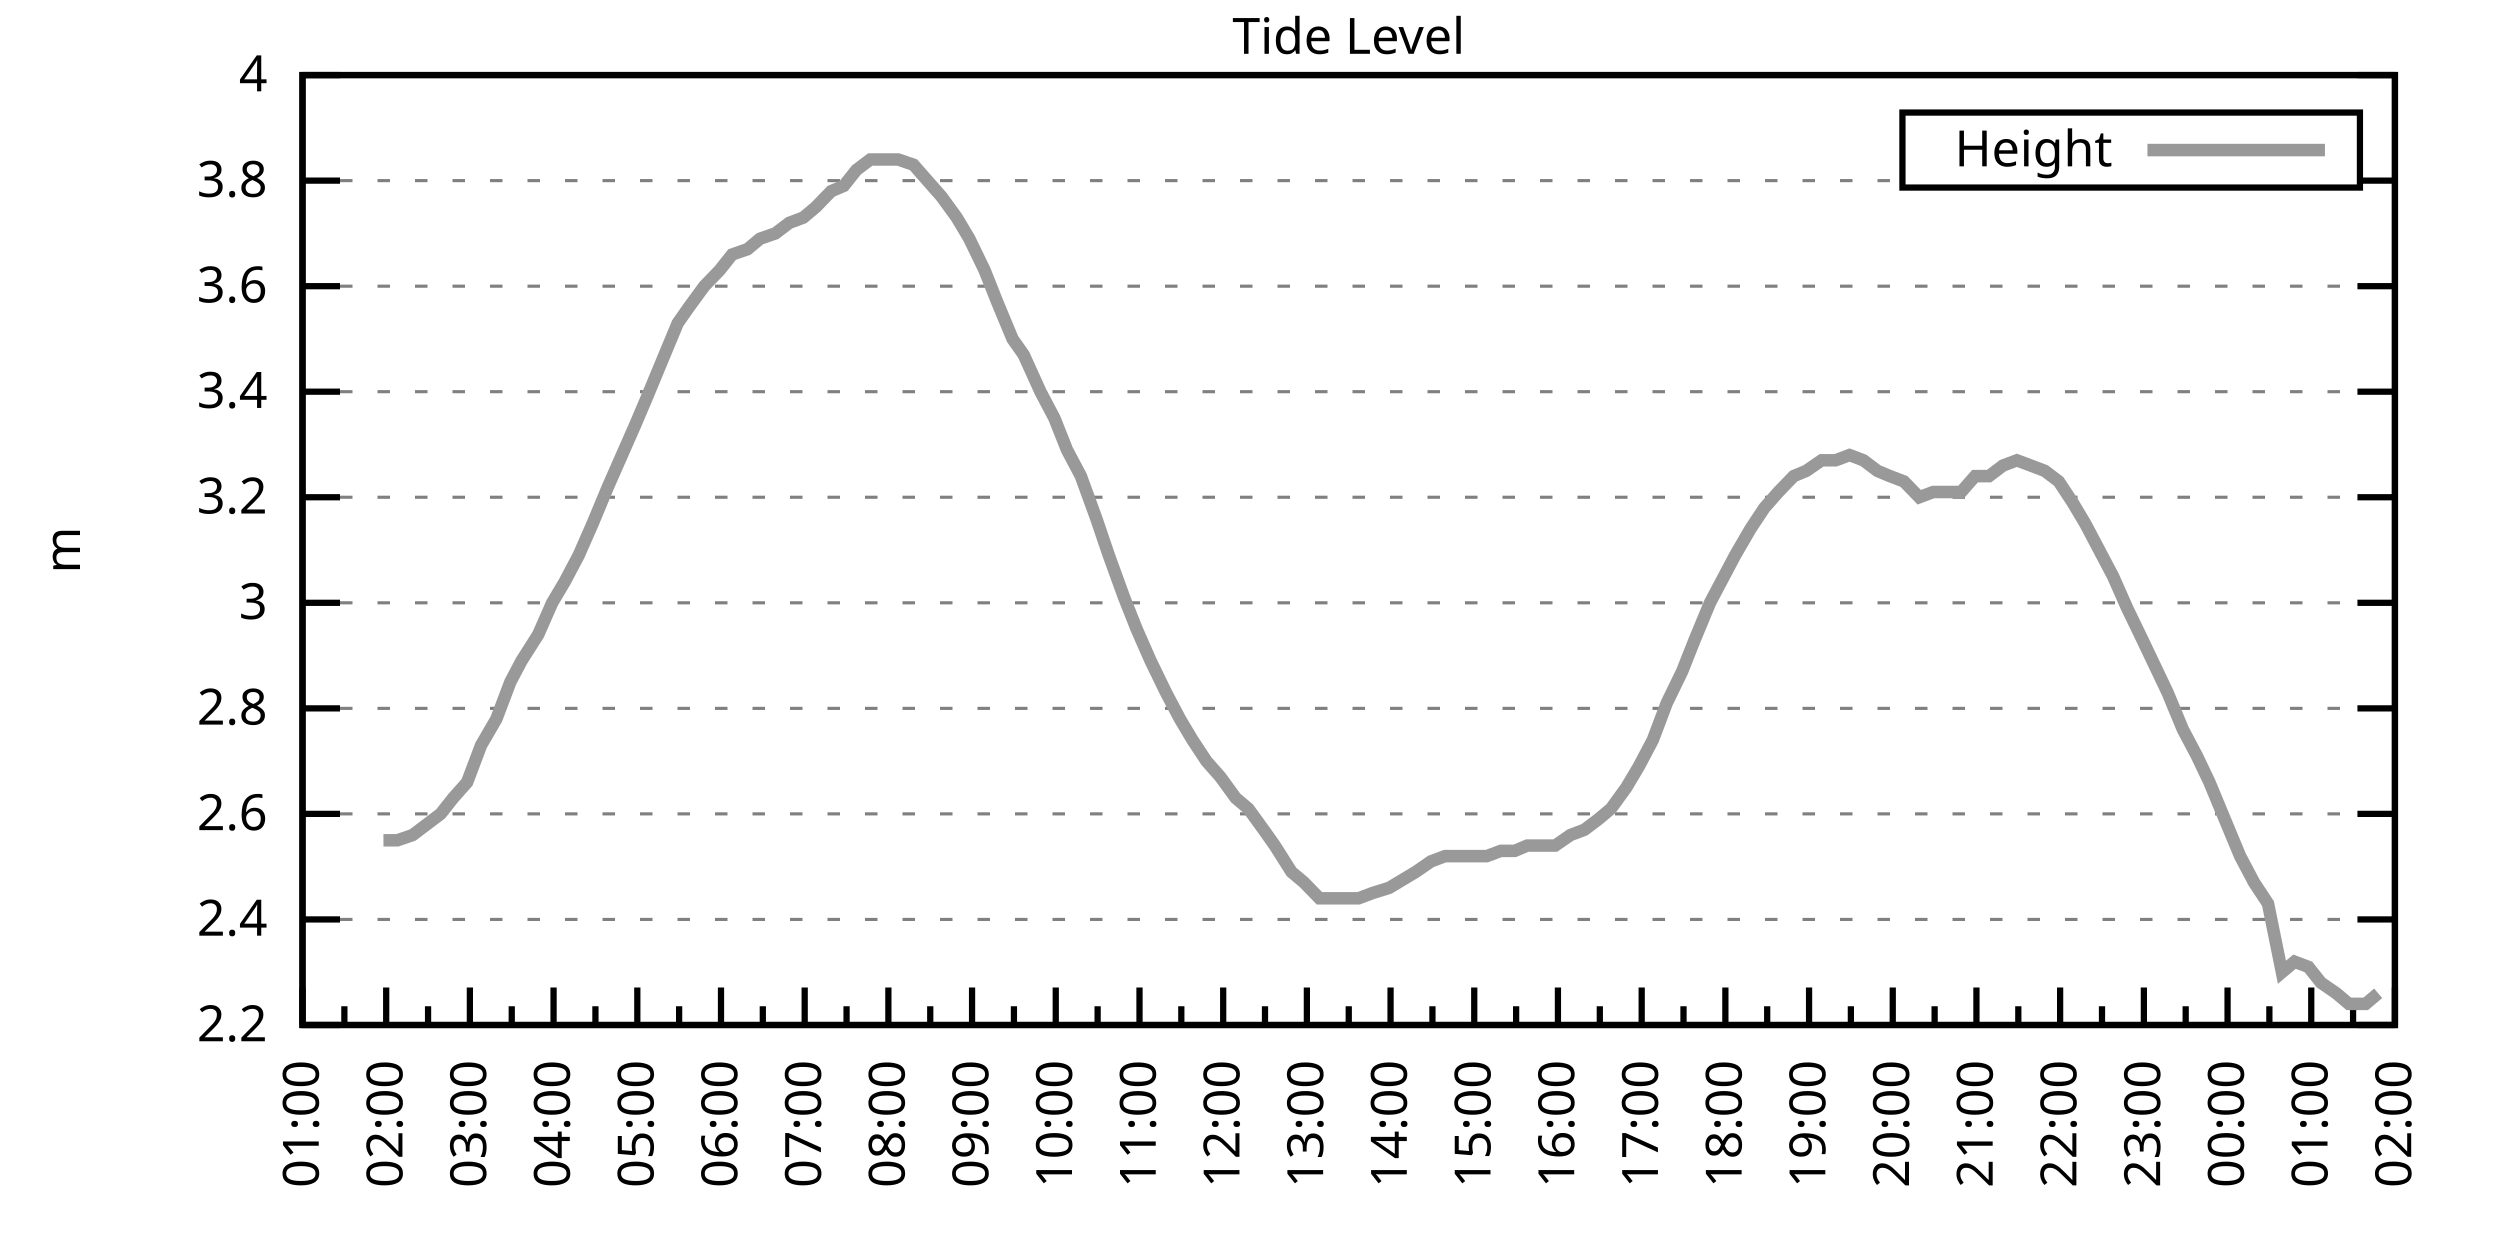
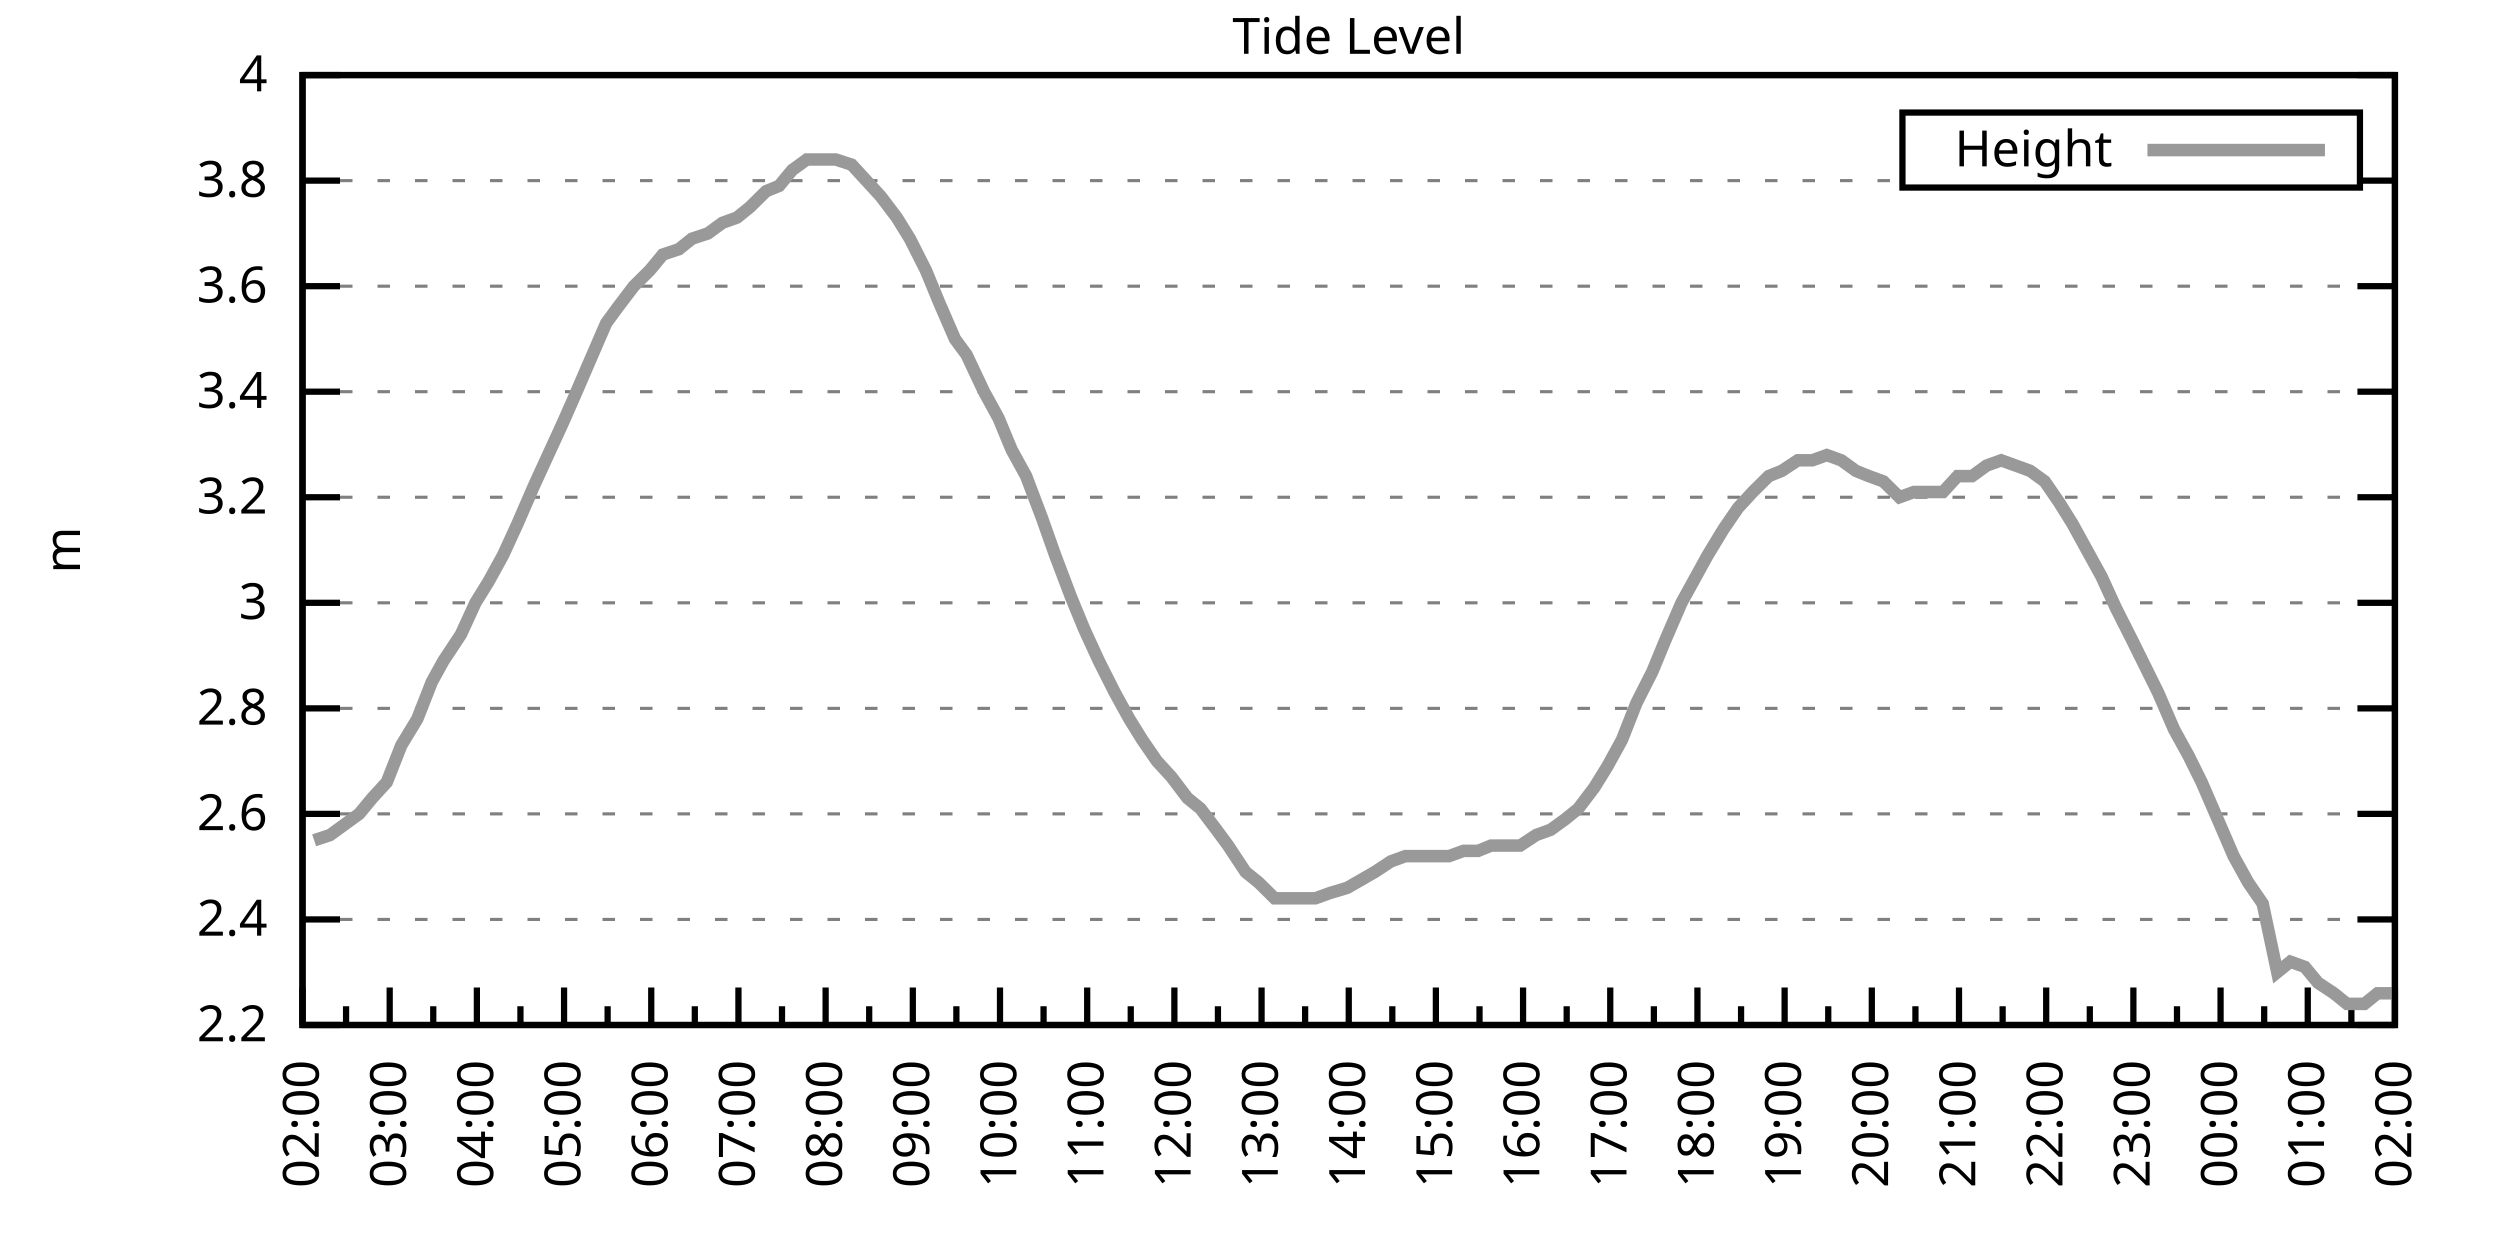
<svg xmlns="http://www.w3.org/2000/svg" xmlns:xlink="http://www.w3.org/1999/xlink" width="400" height="200" viewBox="0 0 400 200">
  <g id="gnuplot_canvas">
    <rect x="0" y="0" width="400" height="200" fill="none" />
    <defs>
      <circle id="gpDot" r="0.5" stroke-width="0.5" stroke="currentColor" />
      <path id="gpPt0" stroke-width="0.333" stroke="currentColor" d="M-1,0 h2 M0,-1 v2" />
      <path id="gpPt1" stroke-width="0.333" stroke="currentColor" d="M-1,-1 L1,1 M1,-1 L-1,1" />
      <path id="gpPt2" stroke-width="0.333" stroke="currentColor" d="M-1,0 L1,0 M0,-1 L0,1 M-1,-1 L1,1 M-1,1 L1,-1" />
      <rect id="gpPt3" stroke-width="0.333" stroke="currentColor" x="-1" y="-1" width="2" height="2" />
      <rect id="gpPt4" stroke-width="0.333" stroke="currentColor" fill="currentColor" x="-1" y="-1" width="2" height="2" />
      <circle id="gpPt5" stroke-width="0.333" stroke="currentColor" cx="0" cy="0" r="1" />
      <use xlink:href="#gpPt5" id="gpPt6" fill="currentColor" stroke="none" />
      <path id="gpPt7" stroke-width="0.333" stroke="currentColor" d="M0,-1.33 L-1.33,0.67 L1.33,0.67 z" />
      <use xlink:href="#gpPt7" id="gpPt8" fill="currentColor" stroke="none" />
      <use xlink:href="#gpPt7" id="gpPt9" stroke="currentColor" transform="rotate(180)" />
      <use xlink:href="#gpPt9" id="gpPt10" fill="currentColor" stroke="none" />
      <use xlink:href="#gpPt3" id="gpPt11" stroke="currentColor" transform="rotate(45)" />
      <use xlink:href="#gpPt11" id="gpPt12" fill="currentColor" stroke="none" />
      <path id="gpPt13" stroke-width="0.333" stroke="currentColor" d="M0,1.330 L1.265,0.411 L0.782,-1.067 L-0.782,-1.076 L-1.265,0.411 z" />
      <use xlink:href="#gpPt13" id="gpPt14" fill="currentColor" stroke="none" />
      <filter id="textbox" filterUnits="objectBoundingBox" x="0" y="0" height="1" width="1">
        <feFlood flood-color="white" flood-opacity="1" result="bgnd" />
        <feComposite in="SourceGraphic" in2="bgnd" operator="atop" />
      </filter>
      <filter id="greybox" filterUnits="objectBoundingBox" x="0" y="0" height="1" width="1">
        <feFlood flood-color="lightgrey" flood-opacity="1" result="grey" />
        <feComposite in="SourceGraphic" in2="grey" operator="atop" />
      </filter>
    </defs>
    <g fill="none" color="white" stroke="currentColor" stroke-width="1.00" stroke-linecap="butt" stroke-linejoin="miter">
</g>
    <g fill="none" color="black" stroke="currentColor" stroke-width="1.00" stroke-linecap="butt" stroke-linejoin="miter">
      <g stroke="none" shape-rendering="crispEdges">
        <polygon fill="rgb(255, 255, 255)" points="48.40,164.00 383.18,164.00 383.18,12.02 48.40,12.02 " />
      </g>
    </g>
    <g fill="none" color="black" stroke="currentColor" stroke-width="1.00" stroke-linecap="butt" stroke-linejoin="miter">
</g>
    <g fill="none" color="black" stroke="black" stroke-width="0.50" stroke-linecap="butt" stroke-linejoin="miter">
</g>
    <g fill="none" color="gray" stroke="currentColor" stroke-width="0.50" stroke-linecap="butt" stroke-linejoin="miter">
      <path stroke="gray" stroke-dasharray="2,4" class="gridline" d="M48.40,164.00 L383.19,164.00  " />
    </g>
    <g fill="none" color="gray" stroke="gray" stroke-width="1.00" stroke-linecap="butt" stroke-linejoin="miter">
</g>
    <g fill="none" color="black" stroke="currentColor" stroke-width="1.00" stroke-linecap="butt" stroke-linejoin="miter">
      <path stroke="black" d="M48.40,164.00 L54.40,164.00 M383.19,164.00 L377.19,164.00  " />
      <g transform="translate(42.80,166.60)" stroke="none" fill="black" font-family="Sans" font-size="8.00" text-anchor="end">
        <text>
          <tspan font-family="Sans"> 2.2</tspan>
        </text>
      </g>
    </g>
    <g fill="none" color="black" stroke="currentColor" stroke-width="1.00" stroke-linecap="butt" stroke-linejoin="miter">
</g>
    <g fill="none" color="black" stroke="black" stroke-width="0.50" stroke-linecap="butt" stroke-linejoin="miter">
</g>
    <g fill="none" color="gray" stroke="currentColor" stroke-width="0.50" stroke-linecap="butt" stroke-linejoin="miter">
      <path stroke="gray" stroke-dasharray="2,4" class="gridline" d="M48.40,147.11 L383.19,147.11  " />
    </g>
    <g fill="none" color="gray" stroke="gray" stroke-width="1.00" stroke-linecap="butt" stroke-linejoin="miter">
</g>
    <g fill="none" color="black" stroke="currentColor" stroke-width="1.00" stroke-linecap="butt" stroke-linejoin="miter">
      <path stroke="black" d="M48.40,147.11 L54.40,147.11 M383.19,147.11 L377.19,147.11  " />
      <g transform="translate(42.80,149.71)" stroke="none" fill="black" font-family="Sans" font-size="8.00" text-anchor="end">
        <text>
          <tspan font-family="Sans"> 2.4</tspan>
        </text>
      </g>
    </g>
    <g fill="none" color="black" stroke="currentColor" stroke-width="1.00" stroke-linecap="butt" stroke-linejoin="miter">
</g>
    <g fill="none" color="black" stroke="black" stroke-width="0.50" stroke-linecap="butt" stroke-linejoin="miter">
</g>
    <g fill="none" color="gray" stroke="currentColor" stroke-width="0.50" stroke-linecap="butt" stroke-linejoin="miter">
      <path stroke="gray" stroke-dasharray="2,4" class="gridline" d="M48.40,130.22 L383.19,130.22  " />
    </g>
    <g fill="none" color="gray" stroke="gray" stroke-width="1.00" stroke-linecap="butt" stroke-linejoin="miter">
</g>
    <g fill="none" color="black" stroke="currentColor" stroke-width="1.00" stroke-linecap="butt" stroke-linejoin="miter">
      <path stroke="black" d="M48.40,130.22 L54.40,130.22 M383.19,130.22 L377.19,130.22  " />
      <g transform="translate(42.80,132.82)" stroke="none" fill="black" font-family="Sans" font-size="8.00" text-anchor="end">
        <text>
          <tspan font-family="Sans"> 2.6</tspan>
        </text>
      </g>
    </g>
    <g fill="none" color="black" stroke="currentColor" stroke-width="1.00" stroke-linecap="butt" stroke-linejoin="miter">
</g>
    <g fill="none" color="black" stroke="black" stroke-width="0.50" stroke-linecap="butt" stroke-linejoin="miter">
</g>
    <g fill="none" color="gray" stroke="currentColor" stroke-width="0.50" stroke-linecap="butt" stroke-linejoin="miter">
      <path stroke="gray" stroke-dasharray="2,4" class="gridline" d="M48.40,113.34 L383.19,113.34  " />
    </g>
    <g fill="none" color="gray" stroke="gray" stroke-width="1.00" stroke-linecap="butt" stroke-linejoin="miter">
</g>
    <g fill="none" color="black" stroke="currentColor" stroke-width="1.00" stroke-linecap="butt" stroke-linejoin="miter">
      <path stroke="black" d="M48.40,113.34 L54.40,113.34 M383.19,113.34 L377.19,113.34  " />
      <g transform="translate(42.80,115.94)" stroke="none" fill="black" font-family="Sans" font-size="8.00" text-anchor="end">
        <text>
          <tspan font-family="Sans"> 2.8</tspan>
        </text>
      </g>
    </g>
    <g fill="none" color="black" stroke="currentColor" stroke-width="1.00" stroke-linecap="butt" stroke-linejoin="miter">
</g>
    <g fill="none" color="black" stroke="black" stroke-width="0.50" stroke-linecap="butt" stroke-linejoin="miter">
</g>
    <g fill="none" color="gray" stroke="currentColor" stroke-width="0.50" stroke-linecap="butt" stroke-linejoin="miter">
      <path stroke="gray" stroke-dasharray="2,4" class="gridline" d="M48.40,96.45 L383.19,96.45  " />
    </g>
    <g fill="none" color="gray" stroke="gray" stroke-width="1.00" stroke-linecap="butt" stroke-linejoin="miter">
</g>
    <g fill="none" color="black" stroke="currentColor" stroke-width="1.00" stroke-linecap="butt" stroke-linejoin="miter">
      <path stroke="black" d="M48.40,96.45 L54.40,96.45 M383.19,96.45 L377.19,96.45  " />
      <g transform="translate(42.80,99.05)" stroke="none" fill="black" font-family="Sans" font-size="8.00" text-anchor="end">
        <text>
          <tspan font-family="Sans"> 3</tspan>
        </text>
      </g>
    </g>
    <g fill="none" color="black" stroke="currentColor" stroke-width="1.00" stroke-linecap="butt" stroke-linejoin="miter">
</g>
    <g fill="none" color="black" stroke="black" stroke-width="0.50" stroke-linecap="butt" stroke-linejoin="miter">
</g>
    <g fill="none" color="gray" stroke="currentColor" stroke-width="0.50" stroke-linecap="butt" stroke-linejoin="miter">
      <path stroke="gray" stroke-dasharray="2,4" class="gridline" d="M48.40,79.56 L383.19,79.56  " />
    </g>
    <g fill="none" color="gray" stroke="gray" stroke-width="1.00" stroke-linecap="butt" stroke-linejoin="miter">
</g>
    <g fill="none" color="black" stroke="currentColor" stroke-width="1.00" stroke-linecap="butt" stroke-linejoin="miter">
      <path stroke="black" d="M48.40,79.56 L54.40,79.56 M383.19,79.56 L377.19,79.56  " />
      <g transform="translate(42.80,82.16)" stroke="none" fill="black" font-family="Sans" font-size="8.00" text-anchor="end">
        <text>
          <tspan font-family="Sans"> 3.2</tspan>
        </text>
      </g>
    </g>
    <g fill="none" color="black" stroke="currentColor" stroke-width="1.00" stroke-linecap="butt" stroke-linejoin="miter">
</g>
    <g fill="none" color="black" stroke="black" stroke-width="0.50" stroke-linecap="butt" stroke-linejoin="miter">
</g>
    <g fill="none" color="gray" stroke="currentColor" stroke-width="0.50" stroke-linecap="butt" stroke-linejoin="miter">
      <path stroke="gray" stroke-dasharray="2,4" class="gridline" d="M48.40,62.67 L383.19,62.67  " />
    </g>
    <g fill="none" color="gray" stroke="gray" stroke-width="1.00" stroke-linecap="butt" stroke-linejoin="miter">
</g>
    <g fill="none" color="black" stroke="currentColor" stroke-width="1.00" stroke-linecap="butt" stroke-linejoin="miter">
      <path stroke="black" d="M48.40,62.67 L54.40,62.67 M383.19,62.67 L377.19,62.67  " />
      <g transform="translate(42.80,65.27)" stroke="none" fill="black" font-family="Sans" font-size="8.00" text-anchor="end">
        <text>
          <tspan font-family="Sans"> 3.4</tspan>
        </text>
      </g>
    </g>
    <g fill="none" color="black" stroke="currentColor" stroke-width="1.00" stroke-linecap="butt" stroke-linejoin="miter">
</g>
    <g fill="none" color="black" stroke="black" stroke-width="0.50" stroke-linecap="butt" stroke-linejoin="miter">
</g>
    <g fill="none" color="gray" stroke="currentColor" stroke-width="0.50" stroke-linecap="butt" stroke-linejoin="miter">
      <path stroke="gray" stroke-dasharray="2,4" class="gridline" d="M48.40,45.79 L383.19,45.79  " />
    </g>
    <g fill="none" color="gray" stroke="gray" stroke-width="1.00" stroke-linecap="butt" stroke-linejoin="miter">
</g>
    <g fill="none" color="black" stroke="currentColor" stroke-width="1.00" stroke-linecap="butt" stroke-linejoin="miter">
      <path stroke="black" d="M48.40,45.79 L54.40,45.79 M383.19,45.79 L377.19,45.79  " />
      <g transform="translate(42.80,48.39)" stroke="none" fill="black" font-family="Sans" font-size="8.00" text-anchor="end">
        <text>
          <tspan font-family="Sans"> 3.6</tspan>
        </text>
      </g>
    </g>
    <g fill="none" color="black" stroke="currentColor" stroke-width="1.00" stroke-linecap="butt" stroke-linejoin="miter">
</g>
    <g fill="none" color="black" stroke="black" stroke-width="0.50" stroke-linecap="butt" stroke-linejoin="miter">
</g>
    <g fill="none" color="gray" stroke="currentColor" stroke-width="0.50" stroke-linecap="butt" stroke-linejoin="miter">
      <path stroke="gray" stroke-dasharray="2,4" class="gridline" d="M48.40,28.90 L304.39,28.90 M377.59,28.90 L383.19,28.90  " />
    </g>
    <g fill="none" color="gray" stroke="gray" stroke-width="1.00" stroke-linecap="butt" stroke-linejoin="miter">
</g>
    <g fill="none" color="black" stroke="currentColor" stroke-width="1.00" stroke-linecap="butt" stroke-linejoin="miter">
      <path stroke="black" d="M48.40,28.90 L54.40,28.90 M383.19,28.90 L377.19,28.90  " />
      <g transform="translate(42.80,31.50)" stroke="none" fill="black" font-family="Sans" font-size="8.00" text-anchor="end">
        <text>
          <tspan font-family="Sans"> 3.8</tspan>
        </text>
      </g>
    </g>
    <g fill="none" color="black" stroke="currentColor" stroke-width="1.00" stroke-linecap="butt" stroke-linejoin="miter">
</g>
    <g fill="none" color="black" stroke="black" stroke-width="0.50" stroke-linecap="butt" stroke-linejoin="miter">
</g>
    <g fill="none" color="gray" stroke="currentColor" stroke-width="0.50" stroke-linecap="butt" stroke-linejoin="miter">
      <path stroke="gray" stroke-dasharray="2,4" class="gridline" d="M48.40,12.01 L383.19,12.01  " />
    </g>
    <g fill="none" color="gray" stroke="gray" stroke-width="1.00" stroke-linecap="butt" stroke-linejoin="miter">
</g>
    <g fill="none" color="black" stroke="currentColor" stroke-width="1.00" stroke-linecap="butt" stroke-linejoin="miter">
      <path stroke="black" d="M48.40,12.01 L54.40,12.01 M383.19,12.01 L377.19,12.01  " />
      <g transform="translate(42.80,14.61)" stroke="none" fill="black" font-family="Sans" font-size="8.00" text-anchor="end">
        <text>
          <tspan font-family="Sans"> 4</tspan>
        </text>
      </g>
    </g>
    <g fill="none" color="black" stroke="currentColor" stroke-width="1.00" stroke-linecap="butt" stroke-linejoin="miter">
      <path stroke="black" d="M48.40,164.00 L48.40,158.00  " />
      <g transform="translate(51.00,169.60) rotate(270)" stroke="none" fill="black" font-family="Sans" font-size="8.00" text-anchor="end">
        <text>
+           <tspan font-family="Sans">02:00</tspan>
+         </text>
+       </g>
+     </g>
+     <g fill="none" color="black" stroke="currentColor" stroke-width="1.00" stroke-linecap="butt" stroke-linejoin="miter">
+       <path stroke="black" d="M55.37,164.00 L55.37,161.00 M62.35,164.00 L62.35,158.00  " />
+       <g transform="translate(64.95,169.60) rotate(270)" stroke="none" fill="black" font-family="Sans" font-size="8.00" text-anchor="end">
+         <text>
+           <tspan font-family="Sans">03:00</tspan>
+         </text>
+       </g>
+     </g>
+     <g fill="none" color="black" stroke="currentColor" stroke-width="1.00" stroke-linecap="butt" stroke-linejoin="miter">
+       <path stroke="black" d="M69.32,164.00 L69.32,161.00 M76.30,164.00 L76.30,158.00  " />
+       <g transform="translate(78.90,169.60) rotate(270)" stroke="none" fill="black" font-family="Sans" font-size="8.00" text-anchor="end">
+         <text>
+           <tspan font-family="Sans">04:00</tspan>
+         </text>
+       </g>
+     </g>
+     <g fill="none" color="black" stroke="currentColor" stroke-width="1.00" stroke-linecap="butt" stroke-linejoin="miter">
+       <path stroke="black" d="M83.27,164.00 L83.27,161.00 M90.25,164.00 L90.25,158.00  " />
+       <g transform="translate(92.85,169.60) rotate(270)" stroke="none" fill="black" font-family="Sans" font-size="8.00" text-anchor="end">
+         <text>
+           <tspan font-family="Sans">05:00</tspan>
+         </text>
+       </g>
+     </g>
+     <g fill="none" color="black" stroke="currentColor" stroke-width="1.00" stroke-linecap="butt" stroke-linejoin="miter">
+       <path stroke="black" d="M97.22,164.00 L97.22,161.00 M104.20,164.00 L104.20,158.00  " />
+       <g transform="translate(106.80,169.60) rotate(270)" stroke="none" fill="black" font-family="Sans" font-size="8.00" text-anchor="end">
+         <text>
+           <tspan font-family="Sans">06:00</tspan>
+         </text>
+       </g>
+     </g>
+     <g fill="none" color="black" stroke="currentColor" stroke-width="1.00" stroke-linecap="butt" stroke-linejoin="miter">
+       <path stroke="black" d="M111.17,164.00 L111.17,161.00 M118.15,164.00 L118.15,158.00  " />
+       <g transform="translate(120.75,169.60) rotate(270)" stroke="none" fill="black" font-family="Sans" font-size="8.00" text-anchor="end">
+         <text>
+           <tspan font-family="Sans">07:00</tspan>
+         </text>
+       </g>
+     </g>
+     <g fill="none" color="black" stroke="currentColor" stroke-width="1.00" stroke-linecap="butt" stroke-linejoin="miter">
+       <path stroke="black" d="M125.12,164.00 L125.12,161.00 M132.10,164.00 L132.10,158.00  " />
+       <g transform="translate(134.70,169.60) rotate(270)" stroke="none" fill="black" font-family="Sans" font-size="8.00" text-anchor="end">
+         <text>
+           <tspan font-family="Sans">08:00</tspan>
+         </text>
+       </g>
+     </g>
+     <g fill="none" color="black" stroke="currentColor" stroke-width="1.00" stroke-linecap="butt" stroke-linejoin="miter">
+       <path stroke="black" d="M139.07,164.00 L139.07,161.00 M146.05,164.00 L146.05,158.00  " />
+       <g transform="translate(148.65,169.60) rotate(270)" stroke="none" fill="black" font-family="Sans" font-size="8.00" text-anchor="end">
+         <text>
+           <tspan font-family="Sans">09:00</tspan>
+         </text>
+       </g>
+     </g>
+     <g fill="none" color="black" stroke="currentColor" stroke-width="1.00" stroke-linecap="butt" stroke-linejoin="miter">
+       <path stroke="black" d="M153.02,164.00 L153.02,161.00 M160.00,164.00 L160.00,158.00  " />
+       <g transform="translate(162.60,169.60) rotate(270)" stroke="none" fill="black" font-family="Sans" font-size="8.00" text-anchor="end">
+         <text>
+           <tspan font-family="Sans">10:00</tspan>
+         </text>
+       </g>
+     </g>
+     <g fill="none" color="black" stroke="currentColor" stroke-width="1.00" stroke-linecap="butt" stroke-linejoin="miter">
+       <path stroke="black" d="M166.97,164.00 L166.97,161.00 M173.95,164.00 L173.95,158.00  " />
+       <g transform="translate(176.55,169.60) rotate(270)" stroke="none" fill="black" font-family="Sans" font-size="8.00" text-anchor="end">
+         <text>
+           <tspan font-family="Sans">11:00</tspan>
+         </text>
+       </g>
+     </g>
+     <g fill="none" color="black" stroke="currentColor" stroke-width="1.00" stroke-linecap="butt" stroke-linejoin="miter">
+       <path stroke="black" d="M180.92,164.00 L180.92,161.00 M187.90,164.00 L187.90,158.00  " />
+       <g transform="translate(190.50,169.60) rotate(270)" stroke="none" fill="black" font-family="Sans" font-size="8.00" text-anchor="end">
+         <text>
+           <tspan font-family="Sans">12:00</tspan>
+         </text>
+       </g>
+     </g>
+     <g fill="none" color="black" stroke="currentColor" stroke-width="1.00" stroke-linecap="butt" stroke-linejoin="miter">
+       <path stroke="black" d="M194.87,164.00 L194.87,161.00 M201.85,164.00 L201.85,158.00  " />
+       <g transform="translate(204.45,169.60) rotate(270)" stroke="none" fill="black" font-family="Sans" font-size="8.00" text-anchor="end">
+         <text>
+           <tspan font-family="Sans">13:00</tspan>
+         </text>
+       </g>
+     </g>
+     <g fill="none" color="black" stroke="currentColor" stroke-width="1.00" stroke-linecap="butt" stroke-linejoin="miter">
+       <path stroke="black" d="M208.82,164.00 L208.82,161.00 M215.80,164.00 L215.80,158.00  " />
+       <g transform="translate(218.40,169.60) rotate(270)" stroke="none" fill="black" font-family="Sans" font-size="8.00" text-anchor="end">
+         <text>
+           <tspan font-family="Sans">14:00</tspan>
+         </text>
+       </g>
+     </g>
+     <g fill="none" color="black" stroke="currentColor" stroke-width="1.00" stroke-linecap="butt" stroke-linejoin="miter">
+       <path stroke="black" d="M222.77,164.00 L222.77,161.00 M229.74,164.00 L229.74,158.00  " />
+       <g transform="translate(232.34,169.60) rotate(270)" stroke="none" fill="black" font-family="Sans" font-size="8.00" text-anchor="end">
+         <text>
+           <tspan font-family="Sans">15:00</tspan>
+         </text>
+       </g>
+     </g>
+     <g fill="none" color="black" stroke="currentColor" stroke-width="1.00" stroke-linecap="butt" stroke-linejoin="miter">
+       <path stroke="black" d="M236.72,164.00 L236.72,161.00 M243.69,164.00 L243.69,158.00  " />
+       <g transform="translate(246.29,169.60) rotate(270)" stroke="none" fill="black" font-family="Sans" font-size="8.00" text-anchor="end">
+         <text>
+           <tspan font-family="Sans">16:00</tspan>
+         </text>
+       </g>
+     </g>
+     <g fill="none" color="black" stroke="currentColor" stroke-width="1.00" stroke-linecap="butt" stroke-linejoin="miter">
+       <path stroke="black" d="M250.67,164.00 L250.67,161.00 M257.64,164.00 L257.64,158.00  " />
+       <g transform="translate(260.24,169.60) rotate(270)" stroke="none" fill="black" font-family="Sans" font-size="8.00" text-anchor="end">
+         <text>
+           <tspan font-family="Sans">17:00</tspan>
+         </text>
+       </g>
+     </g>
+     <g fill="none" color="black" stroke="currentColor" stroke-width="1.00" stroke-linecap="butt" stroke-linejoin="miter">
+       <path stroke="black" d="M264.62,164.00 L264.62,161.00 M271.59,164.00 L271.59,158.00  " />
+       <g transform="translate(274.19,169.60) rotate(270)" stroke="none" fill="black" font-family="Sans" font-size="8.00" text-anchor="end">
+         <text>
+           <tspan font-family="Sans">18:00</tspan>
+         </text>
+       </g>
+     </g>
+     <g fill="none" color="black" stroke="currentColor" stroke-width="1.00" stroke-linecap="butt" stroke-linejoin="miter">
+       <path stroke="black" d="M278.57,164.00 L278.57,161.00 M285.54,164.00 L285.54,158.00  " />
+       <g transform="translate(288.14,169.60) rotate(270)" stroke="none" fill="black" font-family="Sans" font-size="8.00" text-anchor="end">
+         <text>
+           <tspan font-family="Sans">19:00</tspan>
+         </text>
+       </g>
+     </g>
+     <g fill="none" color="black" stroke="currentColor" stroke-width="1.00" stroke-linecap="butt" stroke-linejoin="miter">
+       <path stroke="black" d="M292.52,164.00 L292.52,161.00 M299.49,164.00 L299.49,158.00  " />
+       <g transform="translate(302.09,169.60) rotate(270)" stroke="none" fill="black" font-family="Sans" font-size="8.00" text-anchor="end">
+         <text>
+           <tspan font-family="Sans">20:00</tspan>
+         </text>
+       </g>
+     </g>
+     <g fill="none" color="black" stroke="currentColor" stroke-width="1.00" stroke-linecap="butt" stroke-linejoin="miter">
+       <path stroke="black" d="M306.47,164.00 L306.47,161.00 M313.44,164.00 L313.44,158.00  " />
+       <g transform="translate(316.04,169.60) rotate(270)" stroke="none" fill="black" font-family="Sans" font-size="8.00" text-anchor="end">
+         <text>
+           <tspan font-family="Sans">21:00</tspan>
+         </text>
+       </g>
+     </g>
+     <g fill="none" color="black" stroke="currentColor" stroke-width="1.00" stroke-linecap="butt" stroke-linejoin="miter">
+       <path stroke="black" d="M320.42,164.00 L320.42,161.00 M327.39,164.00 L327.39,158.00  " />
+       <g transform="translate(329.99,169.60) rotate(270)" stroke="none" fill="black" font-family="Sans" font-size="8.00" text-anchor="end">
+         <text>
+           <tspan font-family="Sans">22:00</tspan>
+         </text>
+       </g>
+     </g>
+     <g fill="none" color="black" stroke="currentColor" stroke-width="1.00" stroke-linecap="butt" stroke-linejoin="miter">
+       <path stroke="black" d="M334.37,164.00 L334.37,161.00 M341.34,164.00 L341.34,158.00  " />
+       <g transform="translate(343.94,169.60) rotate(270)" stroke="none" fill="black" font-family="Sans" font-size="8.00" text-anchor="end">
+         <text>
+           <tspan font-family="Sans">23:00</tspan>
+         </text>
+       </g>
+     </g>
+     <g fill="none" color="black" stroke="currentColor" stroke-width="1.00" stroke-linecap="butt" stroke-linejoin="miter">
+       <path stroke="black" d="M348.32,164.00 L348.32,161.00 M355.29,164.00 L355.29,158.00  " />
+       <g transform="translate(357.89,169.60) rotate(270)" stroke="none" fill="black" font-family="Sans" font-size="8.00" text-anchor="end">
+         <text>
+           <tspan font-family="Sans">00:00</tspan>
+         </text>
+       </g>
+     </g>
+     <g fill="none" color="black" stroke="currentColor" stroke-width="1.00" stroke-linecap="butt" stroke-linejoin="miter">
+       <path stroke="black" d="M362.27,164.00 L362.27,161.00 M369.24,164.00 L369.24,158.00  " />
+       <g transform="translate(371.84,169.60) rotate(270)" stroke="none" fill="black" font-family="Sans" font-size="8.00" text-anchor="end">
+         <text>
          <tspan font-family="Sans">01:00</tspan>
        </text>
      </g>
    </g>
    <g fill="none" color="black" stroke="currentColor" stroke-width="1.00" stroke-linecap="butt" stroke-linejoin="miter">
-       <path stroke="black" d="M55.10,164.00 L55.10,161.00 M61.79,164.00 L61.79,158.00  " />
-       <g transform="translate(64.39,169.60) rotate(270)" stroke="none" fill="black" font-family="Sans" font-size="8.00" text-anchor="end">
-         <text>
-           <tspan font-family="Sans">02:00</tspan>
-         </text>
-       </g>
-     </g>
-     <g fill="none" color="black" stroke="currentColor" stroke-width="1.00" stroke-linecap="butt" stroke-linejoin="miter">
-       <path stroke="black" d="M68.49,164.00 L68.49,161.00 M75.18,164.00 L75.18,158.00  " />
-       <g transform="translate(77.78,169.60) rotate(270)" stroke="none" fill="black" font-family="Sans" font-size="8.00" text-anchor="end">
-         <text>
-           <tspan font-family="Sans">03:00</tspan>
-         </text>
-       </g>
-     </g>
-     <g fill="none" color="black" stroke="currentColor" stroke-width="1.00" stroke-linecap="butt" stroke-linejoin="miter">
-       <path stroke="black" d="M81.88,164.00 L81.88,161.00 M88.57,164.00 L88.57,158.00  " />
-       <g transform="translate(91.17,169.60) rotate(270)" stroke="none" fill="black" font-family="Sans" font-size="8.00" text-anchor="end">
-         <text>
-           <tspan font-family="Sans">04:00</tspan>
-         </text>
-       </g>
-     </g>
-     <g fill="none" color="black" stroke="currentColor" stroke-width="1.00" stroke-linecap="butt" stroke-linejoin="miter">
-       <path stroke="black" d="M95.27,164.00 L95.27,161.00 M101.97,164.00 L101.97,158.00  " />
-       <g transform="translate(104.57,169.60) rotate(270)" stroke="none" fill="black" font-family="Sans" font-size="8.00" text-anchor="end">
-         <text>
-           <tspan font-family="Sans">05:00</tspan>
-         </text>
-       </g>
-     </g>
-     <g fill="none" color="black" stroke="currentColor" stroke-width="1.00" stroke-linecap="butt" stroke-linejoin="miter">
-       <path stroke="black" d="M108.66,164.00 L108.66,161.00 M115.36,164.00 L115.36,158.00  " />
-       <g transform="translate(117.96,169.60) rotate(270)" stroke="none" fill="black" font-family="Sans" font-size="8.00" text-anchor="end">
-         <text>
-           <tspan font-family="Sans">06:00</tspan>
-         </text>
-       </g>
-     </g>
-     <g fill="none" color="black" stroke="currentColor" stroke-width="1.00" stroke-linecap="butt" stroke-linejoin="miter">
-       <path stroke="black" d="M122.05,164.00 L122.05,161.00 M128.75,164.00 L128.75,158.00  " />
-       <g transform="translate(131.35,169.60) rotate(270)" stroke="none" fill="black" font-family="Sans" font-size="8.00" text-anchor="end">
-         <text>
-           <tspan font-family="Sans">07:00</tspan>
-         </text>
-       </g>
-     </g>
-     <g fill="none" color="black" stroke="currentColor" stroke-width="1.00" stroke-linecap="butt" stroke-linejoin="miter">
-       <path stroke="black" d="M135.45,164.00 L135.45,161.00 M142.14,164.00 L142.14,158.00  " />
-       <g transform="translate(144.74,169.60) rotate(270)" stroke="none" fill="black" font-family="Sans" font-size="8.00" text-anchor="end">
-         <text>
-           <tspan font-family="Sans">08:00</tspan>
-         </text>
-       </g>
-     </g>
-     <g fill="none" color="black" stroke="currentColor" stroke-width="1.00" stroke-linecap="butt" stroke-linejoin="miter">
-       <path stroke="black" d="M148.84,164.00 L148.84,161.00 M155.53,164.00 L155.53,158.00  " />
-       <g transform="translate(158.13,169.60) rotate(270)" stroke="none" fill="black" font-family="Sans" font-size="8.00" text-anchor="end">
-         <text>
-           <tspan font-family="Sans">09:00</tspan>
-         </text>
-       </g>
-     </g>
-     <g fill="none" color="black" stroke="currentColor" stroke-width="1.00" stroke-linecap="butt" stroke-linejoin="miter">
-       <path stroke="black" d="M162.23,164.00 L162.23,161.00 M168.92,164.00 L168.92,158.00  " />
-       <g transform="translate(171.52,169.60) rotate(270)" stroke="none" fill="black" font-family="Sans" font-size="8.00" text-anchor="end">
-         <text>
-           <tspan font-family="Sans">10:00</tspan>
-         </text>
-       </g>
-     </g>
-     <g fill="none" color="black" stroke="currentColor" stroke-width="1.00" stroke-linecap="butt" stroke-linejoin="miter">
-       <path stroke="black" d="M175.62,164.00 L175.62,161.00 M182.32,164.00 L182.32,158.00  " />
-       <g transform="translate(184.92,169.60) rotate(270)" stroke="none" fill="black" font-family="Sans" font-size="8.00" text-anchor="end">
-         <text>
-           <tspan font-family="Sans">11:00</tspan>
-         </text>
-       </g>
-     </g>
-     <g fill="none" color="black" stroke="currentColor" stroke-width="1.00" stroke-linecap="butt" stroke-linejoin="miter">
-       <path stroke="black" d="M189.01,164.00 L189.01,161.00 M195.71,164.00 L195.71,158.00  " />
-       <g transform="translate(198.31,169.60) rotate(270)" stroke="none" fill="black" font-family="Sans" font-size="8.00" text-anchor="end">
-         <text>
-           <tspan font-family="Sans">12:00</tspan>
-         </text>
-       </g>
-     </g>
-     <g fill="none" color="black" stroke="currentColor" stroke-width="1.00" stroke-linecap="butt" stroke-linejoin="miter">
-       <path stroke="black" d="M202.40,164.00 L202.40,161.00 M209.10,164.00 L209.10,158.00  " />
-       <g transform="translate(211.70,169.60) rotate(270)" stroke="none" fill="black" font-family="Sans" font-size="8.00" text-anchor="end">
-         <text>
-           <tspan font-family="Sans">13:00</tspan>
-         </text>
-       </g>
-     </g>
-     <g fill="none" color="black" stroke="currentColor" stroke-width="1.00" stroke-linecap="butt" stroke-linejoin="miter">
-       <path stroke="black" d="M215.80,164.00 L215.80,161.00 M222.49,164.00 L222.49,158.00  " />
-       <g transform="translate(225.09,169.60) rotate(270)" stroke="none" fill="black" font-family="Sans" font-size="8.00" text-anchor="end">
-         <text>
-           <tspan font-family="Sans">14:00</tspan>
-         </text>
-       </g>
-     </g>
-     <g fill="none" color="black" stroke="currentColor" stroke-width="1.00" stroke-linecap="butt" stroke-linejoin="miter">
-       <path stroke="black" d="M229.19,164.00 L229.19,161.00 M235.88,164.00 L235.88,158.00  " />
-       <g transform="translate(238.48,169.60) rotate(270)" stroke="none" fill="black" font-family="Sans" font-size="8.00" text-anchor="end">
-         <text>
-           <tspan font-family="Sans">15:00</tspan>
-         </text>
-       </g>
-     </g>
-     <g fill="none" color="black" stroke="currentColor" stroke-width="1.00" stroke-linecap="butt" stroke-linejoin="miter">
-       <path stroke="black" d="M242.58,164.00 L242.58,161.00 M249.27,164.00 L249.27,158.00  " />
-       <g transform="translate(251.87,169.60) rotate(270)" stroke="none" fill="black" font-family="Sans" font-size="8.00" text-anchor="end">
-         <text>
-           <tspan font-family="Sans">16:00</tspan>
-         </text>
-       </g>
-     </g>
-     <g fill="none" color="black" stroke="currentColor" stroke-width="1.00" stroke-linecap="butt" stroke-linejoin="miter">
-       <path stroke="black" d="M255.97,164.00 L255.97,161.00 M262.67,164.00 L262.67,158.00  " />
-       <g transform="translate(265.27,169.60) rotate(270)" stroke="none" fill="black" font-family="Sans" font-size="8.00" text-anchor="end">
-         <text>
-           <tspan font-family="Sans">17:00</tspan>
-         </text>
-       </g>
-     </g>
-     <g fill="none" color="black" stroke="currentColor" stroke-width="1.00" stroke-linecap="butt" stroke-linejoin="miter">
-       <path stroke="black" d="M269.36,164.00 L269.36,161.00 M276.06,164.00 L276.06,158.00  " />
-       <g transform="translate(278.66,169.60) rotate(270)" stroke="none" fill="black" font-family="Sans" font-size="8.00" text-anchor="end">
-         <text>
-           <tspan font-family="Sans">18:00</tspan>
-         </text>
-       </g>
-     </g>
-     <g fill="none" color="black" stroke="currentColor" stroke-width="1.00" stroke-linecap="butt" stroke-linejoin="miter">
-       <path stroke="black" d="M282.75,164.00 L282.75,161.00 M289.45,164.00 L289.45,158.00  " />
-       <g transform="translate(292.05,169.60) rotate(270)" stroke="none" fill="black" font-family="Sans" font-size="8.00" text-anchor="end">
-         <text>
-           <tspan font-family="Sans">19:00</tspan>
-         </text>
-       </g>
-     </g>
-     <g fill="none" color="black" stroke="currentColor" stroke-width="1.00" stroke-linecap="butt" stroke-linejoin="miter">
-       <path stroke="black" d="M296.14,164.00 L296.14,161.00 M302.84,164.00 L302.84,158.00  " />
-       <g transform="translate(305.44,169.60) rotate(270)" stroke="none" fill="black" font-family="Sans" font-size="8.00" text-anchor="end">
-         <text>
-           <tspan font-family="Sans">20:00</tspan>
-         </text>
-       </g>
-     </g>
-     <g fill="none" color="black" stroke="currentColor" stroke-width="1.00" stroke-linecap="butt" stroke-linejoin="miter">
-       <path stroke="black" d="M309.54,164.00 L309.54,161.00 M316.23,164.00 L316.23,158.00  " />
-       <g transform="translate(318.83,169.60) rotate(270)" stroke="none" fill="black" font-family="Sans" font-size="8.00" text-anchor="end">
-         <text>
-           <tspan font-family="Sans">21:00</tspan>
-         </text>
-       </g>
-     </g>
-     <g fill="none" color="black" stroke="currentColor" stroke-width="1.00" stroke-linecap="butt" stroke-linejoin="miter">
-       <path stroke="black" d="M322.93,164.00 L322.93,161.00 M329.62,164.00 L329.62,158.00  " />
-       <g transform="translate(332.22,169.60) rotate(270)" stroke="none" fill="black" font-family="Sans" font-size="8.00" text-anchor="end">
-         <text>
-           <tspan font-family="Sans">22:00</tspan>
-         </text>
-       </g>
-     </g>
-     <g fill="none" color="black" stroke="currentColor" stroke-width="1.00" stroke-linecap="butt" stroke-linejoin="miter">
-       <path stroke="black" d="M336.32,164.00 L336.32,161.00 M343.02,164.00 L343.02,158.00  " />
-       <g transform="translate(345.62,169.60) rotate(270)" stroke="none" fill="black" font-family="Sans" font-size="8.00" text-anchor="end">
-         <text>
-           <tspan font-family="Sans">23:00</tspan>
-         </text>
-       </g>
-     </g>
-     <g fill="none" color="black" stroke="currentColor" stroke-width="1.00" stroke-linecap="butt" stroke-linejoin="miter">
-       <path stroke="black" d="M349.71,164.00 L349.71,161.00 M356.41,164.00 L356.41,158.00  " />
-       <g transform="translate(359.01,169.60) rotate(270)" stroke="none" fill="black" font-family="Sans" font-size="8.00" text-anchor="end">
-         <text>
-           <tspan font-family="Sans">00:00</tspan>
-         </text>
-       </g>
-     </g>
-     <g fill="none" color="black" stroke="currentColor" stroke-width="1.00" stroke-linecap="butt" stroke-linejoin="miter">
-       <path stroke="black" d="M363.10,164.00 L363.10,161.00 M369.80,164.00 L369.80,158.00  " />
-       <g transform="translate(372.40,169.60) rotate(270)" stroke="none" fill="black" font-family="Sans" font-size="8.00" text-anchor="end">
-         <text>
-           <tspan font-family="Sans">01:00</tspan>
-         </text>
-       </g>
-     </g>
-     <g fill="none" color="black" stroke="currentColor" stroke-width="1.00" stroke-linecap="butt" stroke-linejoin="miter">
-       <path stroke="black" d="M376.49,164.00 L376.49,161.00 M383.19,164.00 L383.19,158.00  " />
+       <path stroke="black" d="M376.22,164.00 L376.22,161.00 M383.19,164.00 L383.19,158.00  " />
      <g transform="translate(385.79,169.60) rotate(270)" stroke="none" fill="black" font-family="Sans" font-size="8.00" text-anchor="end">
        <text>
          <tspan font-family="Sans">02:00</tspan>
        </text>
      </g>
    </g>
    <g fill="none" color="black" stroke="currentColor" stroke-width="1.00" stroke-linecap="butt" stroke-linejoin="miter">
</g>
    <g fill="none" color="black" stroke="currentColor" stroke-width="1.00" stroke-linecap="butt" stroke-linejoin="miter">
      <path stroke="black" d="M48.40,12.01 L48.40,164.00 L383.19,164.00 L383.19,12.01 L48.40,12.01 Z  " />
    </g>
    <g fill="none" color="black" stroke="currentColor" stroke-width="1.00" stroke-linecap="butt" stroke-linejoin="miter">
      <g transform="translate(12.80,88.01) rotate(270)" stroke="none" fill="black" font-family="Sans" font-size="8.00" text-anchor="middle">
        <text>
          <tspan font-family="Sans">m</tspan>
        </text>
      </g>
    </g>
    <g fill="none" color="black" stroke="currentColor" stroke-width="1.00" stroke-linecap="butt" stroke-linejoin="miter">
</g>
    <g fill="none" color="black" stroke="currentColor" stroke-width="1.00" stroke-linecap="butt" stroke-linejoin="miter">
      <path stroke="black" d="M304.39,30.01 L304.39,18.01 L377.59,18.01 L377.59,30.01 L304.39,30.01 Z  " />
    </g>
    <g id="Tide_level_plot_1">
      <g fill="none" color="white" stroke="black" stroke-width="2.00" stroke-linecap="butt" stroke-linejoin="miter">
</g>
      <g fill="none" color="black" stroke="currentColor" stroke-width="2.00" stroke-linecap="butt" stroke-linejoin="miter">
        <g transform="translate(337.99,26.61)" stroke="none" fill="black" font-family="Sans" font-size="8.00" text-anchor="end">
          <text>
            <tspan font-family="Sans">Height</tspan>
          </text>
        </g>
      </g>
      <g fill="none" color="black" stroke="currentColor" stroke-width="2.00" stroke-linecap="butt" stroke-linejoin="miter">
-         <path stroke="rgb(153, 153, 153)" d="M343.59,24.01 L371.99,24.01 M61.35,134.45 L63.58,134.45 L66.03,133.60 L68.26,131.91 L70.50,130.22 L72.50,127.69   L74.74,125.16 L76.97,119.25 L79.42,115.03 L81.66,109.11 L83.44,105.74 L86.12,101.52 L88.35,96.45 L90.36,93.07   L92.59,88.85 L94.82,83.78 L97.28,77.87 L99.51,72.81 L101.74,67.74 L103.53,63.52 L105.98,57.61 L108.44,51.70   L110.22,49.16 L112.68,45.79 L115.13,43.25 L117.14,40.72 L119.60,39.87 L121.61,38.19 L124.06,37.34 L126.29,35.65   L128.53,34.81 L130.54,33.12 L132.99,30.59 L135.00,29.74 L137.01,27.21 L139.24,25.52 L141.92,25.52 L143.70,25.52   L146.16,26.36 L148.39,28.90 L150.62,31.43 L153.08,34.81 L155.09,38.19 L157.54,43.25 L159.55,48.32 L162.01,54.23   L163.79,56.76 L166.47,62.67 L168.70,66.90 L170.71,71.96 L172.94,76.18 L175.40,82.94 L177.41,88.85 L179.86,95.60   L181.87,100.67 L184.10,105.74 L186.56,110.80 L188.79,115.03 L190.80,118.40 L193.03,121.78 L195.26,124.31 L197.72,127.69   L199.73,129.38 L202.18,132.76 L203.97,135.29 L206.64,139.51 L208.65,141.20 L211.11,143.73 L213.12,143.73 L215.57,143.73   L217.36,143.73 L219.59,142.89 L222.27,142.05 L226.51,139.51 L228.96,137.82 L231.20,136.98 L233.20,136.98 L235.66,136.98   L237.89,136.98 L240.12,136.14 L242.36,136.14 L244.36,135.29 L246.60,135.29 L248.83,135.29 L251.28,133.60 L253.51,132.76   L255.75,131.07 L257.76,129.38 L260.21,126.00 L262.22,122.62 L264.45,118.40 L266.68,112.49 L269.14,107.43 L271.15,102.36   L273.60,96.45 L275.83,92.23 L277.62,88.85 L280.07,84.63 L282.31,81.25 L284.54,78.72 L286.99,76.18 L289.00,75.34   L291.46,73.65 L293.69,73.65 L295.92,72.81 L298.15,73.65 L300.39,75.34 L302.39,76.18 L304.63,77.03 L307.08,79.56   L309.31,78.72 L311.54,78.72 L313.78,78.72 L316.01,76.18 L318.24,76.18 L320.47,74.49 L322.70,73.65 L324.94,74.49   L327.17,75.34 L329.40,77.03 L331.63,80.41 L333.64,83.78 L335.87,88.00 L338.10,92.23 L340.34,97.29 L342.79,102.36   L344.80,106.58 L346.81,110.80 L349.26,116.71 L351.50,120.94 L353.51,125.16 L355.96,131.07 L358.42,136.98 L360.65,141.20   L362.88,144.58 L365.11,155.56 L367.12,153.87 L369.35,154.71 L371.36,157.24 L373.82,158.93 L375.82,160.62 L378.50,160.62   L380.51,158.93  " />
+         <path stroke="rgb(153, 153, 153)" d="M343.59,24.01 L371.99,24.01 M50.26,134.45 L52.82,133.60 L55.14,131.91 L57.47,130.22 L59.56,127.69 L61.88,125.16   L64.21,119.25 L66.77,115.03 L69.09,109.11 L70.95,105.74 L73.74,101.52 L76.07,96.45 L78.16,93.07 L80.48,88.85   L82.81,83.78 L85.37,77.87 L87.69,72.81 L90.02,67.74 L91.88,63.52 L94.43,57.61 L96.99,51.70 L98.85,49.16   L101.41,45.79 L103.97,43.25 L106.06,40.72 L108.62,39.87 L110.71,38.19 L113.27,37.34 L115.59,35.65 L117.92,34.81   L120.01,33.12 L122.57,30.59 L124.66,29.74 L126.75,27.21 L129.08,25.52 L131.87,25.52 L133.72,25.52 L136.28,26.36   L138.61,28.90 L140.93,31.43 L143.49,34.81 L145.58,38.19 L148.14,43.25 L150.23,48.32 L152.79,54.23 L154.65,56.76   L157.44,62.67 L159.76,66.90 L161.86,71.96 L164.18,76.18 L166.74,82.94 L168.83,88.85 L171.39,95.60 L173.48,100.67   L175.81,105.74 L178.36,110.80 L180.69,115.03 L182.78,118.40 L185.11,121.78 L187.43,124.31 L189.99,127.69 L192.08,129.38   L194.64,132.76 L196.50,135.29 L199.29,139.51 L201.38,141.20 L203.94,143.73 L206.03,143.73 L208.59,143.73 L210.45,143.73   L212.77,142.89 L215.56,142.05 L219.98,139.51 L222.54,137.82 L224.86,136.98 L226.95,136.98 L229.51,136.98 L231.84,136.98   L234.16,136.14 L236.49,136.14 L238.58,135.29 L240.90,135.29 L243.23,135.29 L245.79,133.60 L248.11,132.76 L250.44,131.07   L252.53,129.38 L255.09,126.00 L257.18,122.62 L259.50,118.40 L261.83,112.49 L264.39,107.43 L266.48,102.36 L269.04,96.45   L271.36,92.23 L273.22,88.85 L275.78,84.63 L278.10,81.25 L280.43,78.72 L282.99,76.18 L285.08,75.34 L287.64,73.65   L289.96,73.65 L292.29,72.81 L294.61,73.65 L296.94,75.34 L299.03,76.18 L301.35,77.03 L303.91,79.56 L306.23,78.72   L308.56,78.72 L310.88,78.72 L313.21,76.18 L315.53,76.18 L317.86,74.49 L320.18,73.65 L322.51,74.49 L324.83,75.34   L327.16,77.03 L329.48,80.41 L331.58,83.78 L333.90,88.00 L336.23,92.23 L338.55,97.29 L341.11,102.36 L343.20,106.58   L345.29,110.80 L347.85,116.71 L350.18,120.94 L352.27,125.16 L354.83,131.07 L357.38,136.98 L359.71,141.20 L362.03,144.58   L364.36,155.56 L366.45,153.87 L368.78,154.71 L370.87,157.24 L373.43,158.93 L375.52,160.62 L378.31,160.62 L380.40,158.93   L382.73,158.93  " />
      </g>
    </g>
    <g fill="none" color="black" stroke="currentColor" stroke-width="2.00" stroke-linecap="butt" stroke-linejoin="miter">
</g>
    <g fill="none" color="black" stroke="black" stroke-width="1.00" stroke-linecap="butt" stroke-linejoin="miter">
</g>
    <g fill="none" color="black" stroke="currentColor" stroke-width="1.00" stroke-linecap="butt" stroke-linejoin="miter">
      <path stroke="black" d="M48.40,12.01 L48.40,164.00 L383.19,164.00 L383.19,12.01 L48.40,12.01 Z  " />
    </g>
    <g fill="none" color="black" stroke="currentColor" stroke-width="1.00" stroke-linecap="butt" stroke-linejoin="miter">
      <g transform="translate(215.79,8.61)" stroke="none" fill="black" font-family="Sans" font-size="8.00" text-anchor="middle">
        <text>
          <tspan font-family="Sans">Tide Level</tspan>
        </text>
      </g>
    </g>
    <g fill="none" color="black" stroke="currentColor" stroke-width="1.00" stroke-linecap="butt" stroke-linejoin="miter">
</g>
  </g>
</svg>
